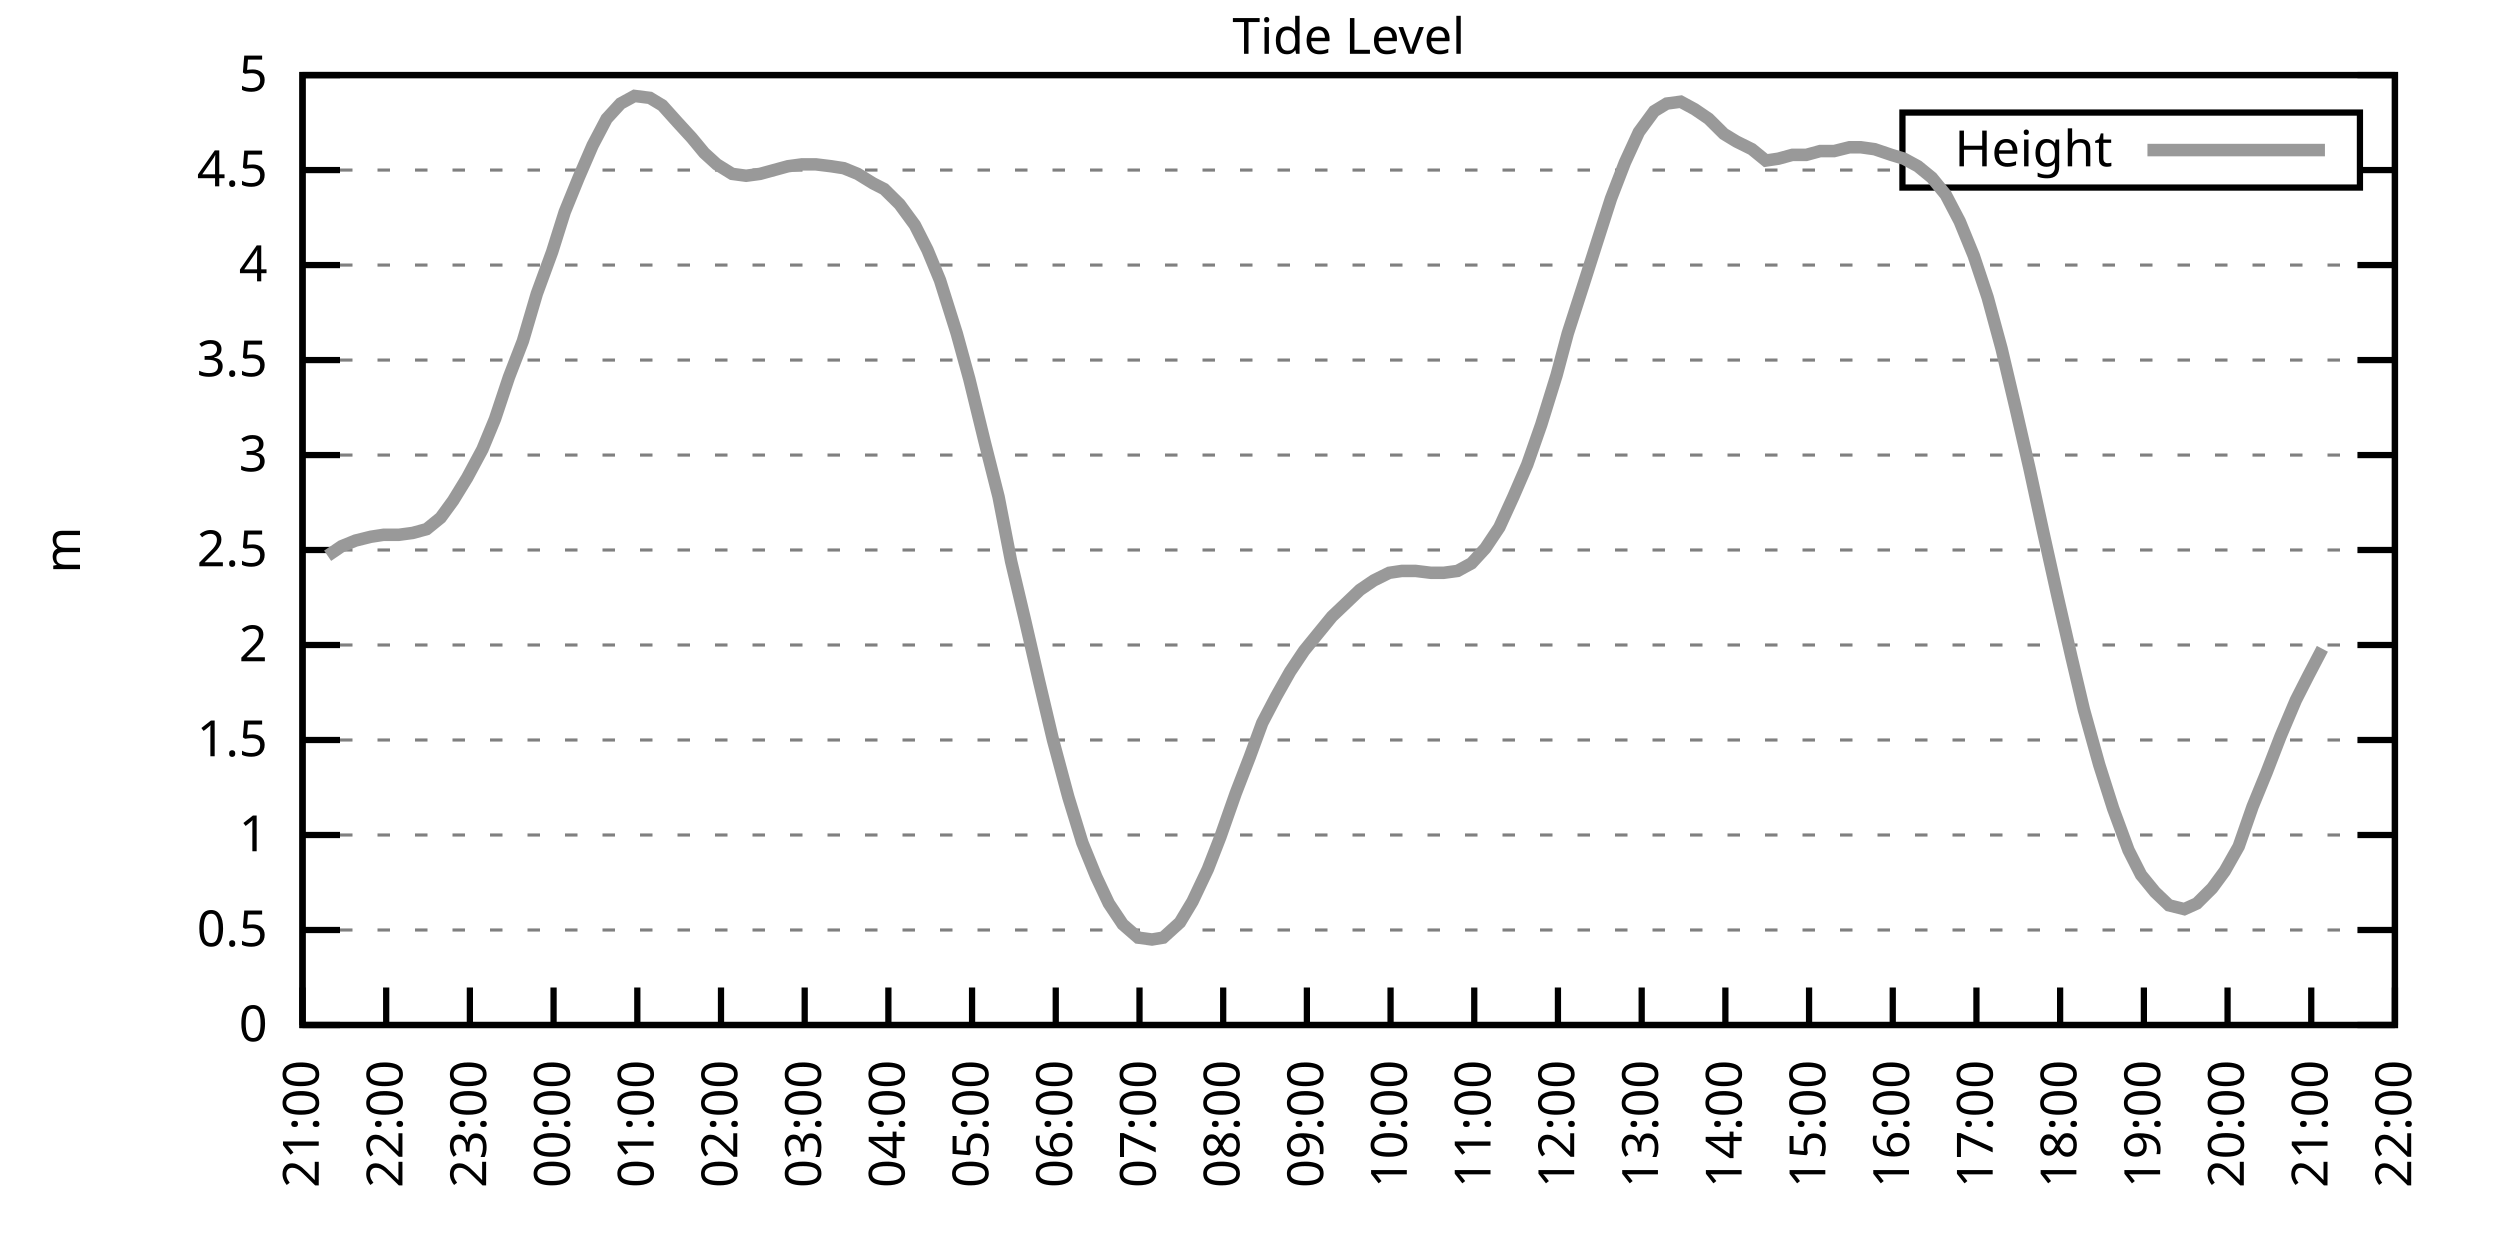
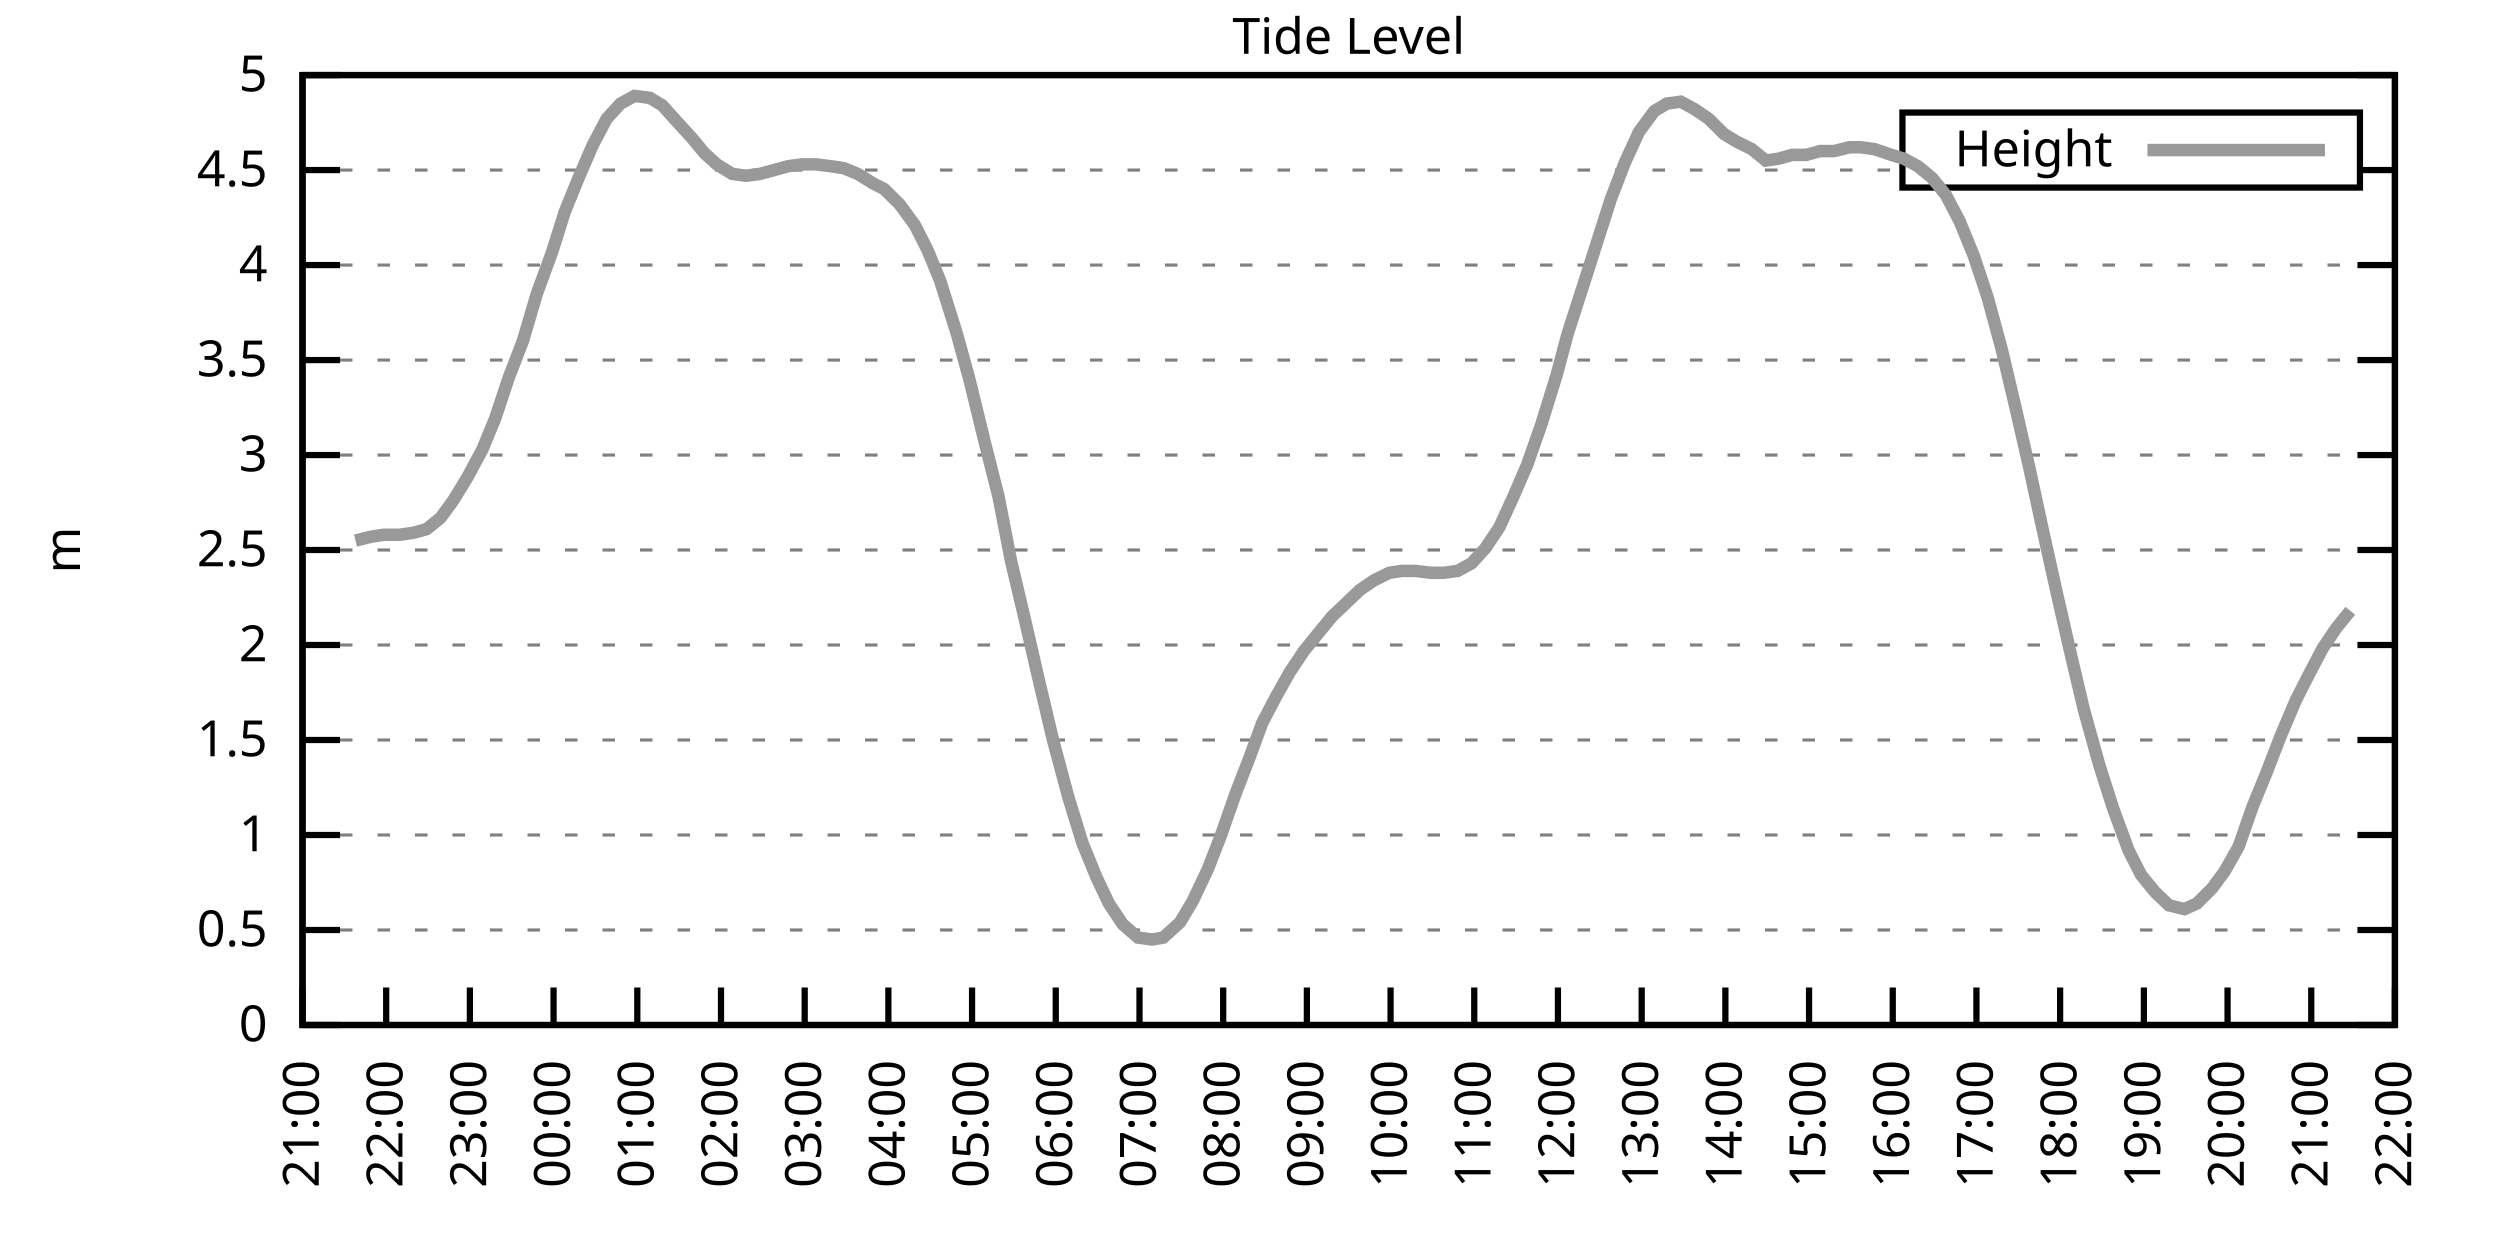
<svg xmlns="http://www.w3.org/2000/svg" xmlns:xlink="http://www.w3.org/1999/xlink" width="400" height="200" viewBox="0 0 400 200">
  <g id="gnuplot_canvas">
    <rect x="0" y="0" width="400" height="200" fill="none" />
    <defs>
      <circle id="gpDot" r="0.5" stroke-width="0.5" stroke="currentColor" />
      <path id="gpPt0" stroke-width="0.333" stroke="currentColor" d="M-1,0 h2 M0,-1 v2" />
      <path id="gpPt1" stroke-width="0.333" stroke="currentColor" d="M-1,-1 L1,1 M1,-1 L-1,1" />
      <path id="gpPt2" stroke-width="0.333" stroke="currentColor" d="M-1,0 L1,0 M0,-1 L0,1 M-1,-1 L1,1 M-1,1 L1,-1" />
      <rect id="gpPt3" stroke-width="0.333" stroke="currentColor" x="-1" y="-1" width="2" height="2" />
      <rect id="gpPt4" stroke-width="0.333" stroke="currentColor" fill="currentColor" x="-1" y="-1" width="2" height="2" />
      <circle id="gpPt5" stroke-width="0.333" stroke="currentColor" cx="0" cy="0" r="1" />
      <use xlink:href="#gpPt5" id="gpPt6" fill="currentColor" stroke="none" />
      <path id="gpPt7" stroke-width="0.333" stroke="currentColor" d="M0,-1.33 L-1.33,0.67 L1.33,0.67 z" />
      <use xlink:href="#gpPt7" id="gpPt8" fill="currentColor" stroke="none" />
      <use xlink:href="#gpPt7" id="gpPt9" stroke="currentColor" transform="rotate(180)" />
      <use xlink:href="#gpPt9" id="gpPt10" fill="currentColor" stroke="none" />
      <use xlink:href="#gpPt3" id="gpPt11" stroke="currentColor" transform="rotate(45)" />
      <use xlink:href="#gpPt11" id="gpPt12" fill="currentColor" stroke="none" />
      <path id="gpPt13" stroke-width="0.333" stroke="currentColor" d="M0,1.330 L1.265,0.411 L0.782,-1.067 L-0.782,-1.076 L-1.265,0.411 z" />
      <use xlink:href="#gpPt13" id="gpPt14" fill="currentColor" stroke="none" />
      <filter id="textbox" filterUnits="objectBoundingBox" x="0" y="0" height="1" width="1">
        <feFlood flood-color="white" flood-opacity="1" result="bgnd" />
        <feComposite in="SourceGraphic" in2="bgnd" operator="atop" />
      </filter>
      <filter id="greybox" filterUnits="objectBoundingBox" x="0" y="0" height="1" width="1">
        <feFlood flood-color="lightgrey" flood-opacity="1" result="grey" />
        <feComposite in="SourceGraphic" in2="grey" operator="atop" />
      </filter>
    </defs>
    <g fill="none" color="white" stroke="currentColor" stroke-width="1.00" stroke-linecap="butt" stroke-linejoin="miter">
</g>
    <g fill="none" color="black" stroke="currentColor" stroke-width="1.00" stroke-linecap="butt" stroke-linejoin="miter">
      <g stroke="none" shape-rendering="crispEdges">
        <polygon fill="rgb(255, 255, 255)" points="48.40,164.00 383.18,164.00 383.18,12.02 48.40,12.02 " />
      </g>
    </g>
    <g fill="none" color="black" stroke="currentColor" stroke-width="1.00" stroke-linecap="butt" stroke-linejoin="miter">
</g>
    <g fill="none" color="black" stroke="black" stroke-width="0.50" stroke-linecap="butt" stroke-linejoin="miter">
</g>
    <g fill="none" color="gray" stroke="currentColor" stroke-width="0.50" stroke-linecap="butt" stroke-linejoin="miter">
      <path stroke="gray" stroke-dasharray="2,4" class="gridline" d="M48.40,164.00 L383.19,164.00  " />
    </g>
    <g fill="none" color="gray" stroke="gray" stroke-width="1.00" stroke-linecap="butt" stroke-linejoin="miter">
</g>
    <g fill="none" color="black" stroke="currentColor" stroke-width="1.00" stroke-linecap="butt" stroke-linejoin="miter">
      <path stroke="black" d="M48.40,164.00 L54.40,164.00 M383.19,164.00 L377.19,164.00  " />
      <g transform="translate(42.80,166.60)" stroke="none" fill="black" font-family="Sans" font-size="8.00" text-anchor="end">
        <text>
          <tspan font-family="Sans"> 0</tspan>
        </text>
      </g>
    </g>
    <g fill="none" color="black" stroke="currentColor" stroke-width="1.00" stroke-linecap="butt" stroke-linejoin="miter">
</g>
    <g fill="none" color="black" stroke="black" stroke-width="0.50" stroke-linecap="butt" stroke-linejoin="miter">
</g>
    <g fill="none" color="gray" stroke="currentColor" stroke-width="0.50" stroke-linecap="butt" stroke-linejoin="miter">
      <path stroke="gray" stroke-dasharray="2,4" class="gridline" d="M48.40,148.80 L383.19,148.80  " />
    </g>
    <g fill="none" color="gray" stroke="gray" stroke-width="1.00" stroke-linecap="butt" stroke-linejoin="miter">
</g>
    <g fill="none" color="black" stroke="currentColor" stroke-width="1.00" stroke-linecap="butt" stroke-linejoin="miter">
      <path stroke="black" d="M48.40,148.80 L54.40,148.80 M383.19,148.80 L377.19,148.80  " />
      <g transform="translate(42.80,151.40)" stroke="none" fill="black" font-family="Sans" font-size="8.00" text-anchor="end">
        <text>
          <tspan font-family="Sans"> 0.5</tspan>
        </text>
      </g>
    </g>
    <g fill="none" color="black" stroke="currentColor" stroke-width="1.00" stroke-linecap="butt" stroke-linejoin="miter">
</g>
    <g fill="none" color="black" stroke="black" stroke-width="0.50" stroke-linecap="butt" stroke-linejoin="miter">
</g>
    <g fill="none" color="gray" stroke="currentColor" stroke-width="0.50" stroke-linecap="butt" stroke-linejoin="miter">
      <path stroke="gray" stroke-dasharray="2,4" class="gridline" d="M48.40,133.60 L383.19,133.60  " />
    </g>
    <g fill="none" color="gray" stroke="gray" stroke-width="1.00" stroke-linecap="butt" stroke-linejoin="miter">
</g>
    <g fill="none" color="black" stroke="currentColor" stroke-width="1.00" stroke-linecap="butt" stroke-linejoin="miter">
      <path stroke="black" d="M48.40,133.60 L54.40,133.60 M383.19,133.60 L377.19,133.60  " />
      <g transform="translate(42.80,136.20)" stroke="none" fill="black" font-family="Sans" font-size="8.00" text-anchor="end">
        <text>
          <tspan font-family="Sans"> 1</tspan>
        </text>
      </g>
    </g>
    <g fill="none" color="black" stroke="currentColor" stroke-width="1.00" stroke-linecap="butt" stroke-linejoin="miter">
</g>
    <g fill="none" color="black" stroke="black" stroke-width="0.50" stroke-linecap="butt" stroke-linejoin="miter">
</g>
    <g fill="none" color="gray" stroke="currentColor" stroke-width="0.50" stroke-linecap="butt" stroke-linejoin="miter">
      <path stroke="gray" stroke-dasharray="2,4" class="gridline" d="M48.40,118.40 L383.19,118.40  " />
    </g>
    <g fill="none" color="gray" stroke="gray" stroke-width="1.00" stroke-linecap="butt" stroke-linejoin="miter">
</g>
    <g fill="none" color="black" stroke="currentColor" stroke-width="1.00" stroke-linecap="butt" stroke-linejoin="miter">
      <path stroke="black" d="M48.40,118.40 L54.40,118.40 M383.19,118.40 L377.19,118.40  " />
      <g transform="translate(42.80,121.00)" stroke="none" fill="black" font-family="Sans" font-size="8.00" text-anchor="end">
        <text>
          <tspan font-family="Sans"> 1.5</tspan>
        </text>
      </g>
    </g>
    <g fill="none" color="black" stroke="currentColor" stroke-width="1.00" stroke-linecap="butt" stroke-linejoin="miter">
</g>
    <g fill="none" color="black" stroke="black" stroke-width="0.50" stroke-linecap="butt" stroke-linejoin="miter">
</g>
    <g fill="none" color="gray" stroke="currentColor" stroke-width="0.50" stroke-linecap="butt" stroke-linejoin="miter">
      <path stroke="gray" stroke-dasharray="2,4" class="gridline" d="M48.40,103.20 L383.19,103.20  " />
    </g>
    <g fill="none" color="gray" stroke="gray" stroke-width="1.00" stroke-linecap="butt" stroke-linejoin="miter">
</g>
    <g fill="none" color="black" stroke="currentColor" stroke-width="1.00" stroke-linecap="butt" stroke-linejoin="miter">
      <path stroke="black" d="M48.40,103.20 L54.40,103.20 M383.19,103.20 L377.19,103.20  " />
      <g transform="translate(42.80,105.80)" stroke="none" fill="black" font-family="Sans" font-size="8.00" text-anchor="end">
        <text>
          <tspan font-family="Sans"> 2</tspan>
        </text>
      </g>
    </g>
    <g fill="none" color="black" stroke="currentColor" stroke-width="1.00" stroke-linecap="butt" stroke-linejoin="miter">
</g>
    <g fill="none" color="black" stroke="black" stroke-width="0.50" stroke-linecap="butt" stroke-linejoin="miter">
</g>
    <g fill="none" color="gray" stroke="currentColor" stroke-width="0.50" stroke-linecap="butt" stroke-linejoin="miter">
      <path stroke="gray" stroke-dasharray="2,4" class="gridline" d="M48.40,88.00 L383.19,88.00  " />
    </g>
    <g fill="none" color="gray" stroke="gray" stroke-width="1.00" stroke-linecap="butt" stroke-linejoin="miter">
</g>
    <g fill="none" color="black" stroke="currentColor" stroke-width="1.00" stroke-linecap="butt" stroke-linejoin="miter">
      <path stroke="black" d="M48.40,88.00 L54.40,88.00 M383.19,88.00 L377.19,88.00  " />
      <g transform="translate(42.80,90.60)" stroke="none" fill="black" font-family="Sans" font-size="8.00" text-anchor="end">
        <text>
          <tspan font-family="Sans"> 2.5</tspan>
        </text>
      </g>
    </g>
    <g fill="none" color="black" stroke="currentColor" stroke-width="1.00" stroke-linecap="butt" stroke-linejoin="miter">
</g>
    <g fill="none" color="black" stroke="black" stroke-width="0.50" stroke-linecap="butt" stroke-linejoin="miter">
</g>
    <g fill="none" color="gray" stroke="currentColor" stroke-width="0.50" stroke-linecap="butt" stroke-linejoin="miter">
      <path stroke="gray" stroke-dasharray="2,4" class="gridline" d="M48.40,72.81 L383.19,72.81  " />
    </g>
    <g fill="none" color="gray" stroke="gray" stroke-width="1.00" stroke-linecap="butt" stroke-linejoin="miter">
</g>
    <g fill="none" color="black" stroke="currentColor" stroke-width="1.00" stroke-linecap="butt" stroke-linejoin="miter">
      <path stroke="black" d="M48.40,72.81 L54.40,72.81 M383.19,72.81 L377.19,72.81  " />
      <g transform="translate(42.80,75.41)" stroke="none" fill="black" font-family="Sans" font-size="8.00" text-anchor="end">
        <text>
          <tspan font-family="Sans"> 3</tspan>
        </text>
      </g>
    </g>
    <g fill="none" color="black" stroke="currentColor" stroke-width="1.00" stroke-linecap="butt" stroke-linejoin="miter">
</g>
    <g fill="none" color="black" stroke="black" stroke-width="0.50" stroke-linecap="butt" stroke-linejoin="miter">
</g>
    <g fill="none" color="gray" stroke="currentColor" stroke-width="0.50" stroke-linecap="butt" stroke-linejoin="miter">
      <path stroke="gray" stroke-dasharray="2,4" class="gridline" d="M48.40,57.61 L383.19,57.61  " />
    </g>
    <g fill="none" color="gray" stroke="gray" stroke-width="1.00" stroke-linecap="butt" stroke-linejoin="miter">
</g>
    <g fill="none" color="black" stroke="currentColor" stroke-width="1.00" stroke-linecap="butt" stroke-linejoin="miter">
      <path stroke="black" d="M48.40,57.61 L54.40,57.61 M383.19,57.61 L377.19,57.61  " />
      <g transform="translate(42.80,60.21)" stroke="none" fill="black" font-family="Sans" font-size="8.00" text-anchor="end">
        <text>
          <tspan font-family="Sans"> 3.5</tspan>
        </text>
      </g>
    </g>
    <g fill="none" color="black" stroke="currentColor" stroke-width="1.00" stroke-linecap="butt" stroke-linejoin="miter">
</g>
    <g fill="none" color="black" stroke="black" stroke-width="0.50" stroke-linecap="butt" stroke-linejoin="miter">
</g>
    <g fill="none" color="gray" stroke="currentColor" stroke-width="0.50" stroke-linecap="butt" stroke-linejoin="miter">
      <path stroke="gray" stroke-dasharray="2,4" class="gridline" d="M48.40,42.41 L383.19,42.41  " />
    </g>
    <g fill="none" color="gray" stroke="gray" stroke-width="1.00" stroke-linecap="butt" stroke-linejoin="miter">
</g>
    <g fill="none" color="black" stroke="currentColor" stroke-width="1.00" stroke-linecap="butt" stroke-linejoin="miter">
      <path stroke="black" d="M48.40,42.41 L54.40,42.41 M383.19,42.41 L377.19,42.41  " />
      <g transform="translate(42.80,45.01)" stroke="none" fill="black" font-family="Sans" font-size="8.00" text-anchor="end">
        <text>
          <tspan font-family="Sans"> 4</tspan>
        </text>
      </g>
    </g>
    <g fill="none" color="black" stroke="currentColor" stroke-width="1.00" stroke-linecap="butt" stroke-linejoin="miter">
</g>
    <g fill="none" color="black" stroke="black" stroke-width="0.50" stroke-linecap="butt" stroke-linejoin="miter">
</g>
    <g fill="none" color="gray" stroke="currentColor" stroke-width="0.50" stroke-linecap="butt" stroke-linejoin="miter">
      <path stroke="gray" stroke-dasharray="2,4" class="gridline" d="M48.40,27.21 L304.39,27.21 M377.59,27.21 L383.19,27.21  " />
    </g>
    <g fill="none" color="gray" stroke="gray" stroke-width="1.00" stroke-linecap="butt" stroke-linejoin="miter">
</g>
    <g fill="none" color="black" stroke="currentColor" stroke-width="1.00" stroke-linecap="butt" stroke-linejoin="miter">
      <path stroke="black" d="M48.40,27.21 L54.40,27.21 M383.19,27.21 L377.19,27.21  " />
      <g transform="translate(42.80,29.81)" stroke="none" fill="black" font-family="Sans" font-size="8.00" text-anchor="end">
        <text>
          <tspan font-family="Sans"> 4.5</tspan>
        </text>
      </g>
    </g>
    <g fill="none" color="black" stroke="currentColor" stroke-width="1.00" stroke-linecap="butt" stroke-linejoin="miter">
</g>
    <g fill="none" color="black" stroke="black" stroke-width="0.50" stroke-linecap="butt" stroke-linejoin="miter">
</g>
    <g fill="none" color="gray" stroke="currentColor" stroke-width="0.50" stroke-linecap="butt" stroke-linejoin="miter">
      <path stroke="gray" stroke-dasharray="2,4" class="gridline" d="M48.40,12.01 L383.19,12.01  " />
    </g>
    <g fill="none" color="gray" stroke="gray" stroke-width="1.00" stroke-linecap="butt" stroke-linejoin="miter">
</g>
    <g fill="none" color="black" stroke="currentColor" stroke-width="1.00" stroke-linecap="butt" stroke-linejoin="miter">
      <path stroke="black" d="M48.40,12.01 L54.40,12.01 M383.19,12.01 L377.19,12.01  " />
      <g transform="translate(42.80,14.61)" stroke="none" fill="black" font-family="Sans" font-size="8.00" text-anchor="end">
        <text>
          <tspan font-family="Sans"> 5</tspan>
        </text>
      </g>
    </g>
    <g fill="none" color="black" stroke="currentColor" stroke-width="1.00" stroke-linecap="butt" stroke-linejoin="miter">
      <path stroke="black" d="M48.40,164.00 L48.40,158.00  " />
      <g transform="translate(51.00,169.60) rotate(270.00)" stroke="none" fill="black" font-family="Sans" font-size="8.00" text-anchor="end">
        <text>
          <tspan font-family="Sans">21:00</tspan>
        </text>
      </g>
    </g>
    <g fill="none" color="black" stroke="currentColor" stroke-width="1.00" stroke-linecap="butt" stroke-linejoin="miter">
      <path stroke="black" d="M61.79,164.00 L61.79,158.00  " />
      <g transform="translate(64.39,169.60) rotate(270.00)" stroke="none" fill="black" font-family="Sans" font-size="8.00" text-anchor="end">
        <text>
          <tspan font-family="Sans">22:00</tspan>
        </text>
      </g>
    </g>
    <g fill="none" color="black" stroke="currentColor" stroke-width="1.00" stroke-linecap="butt" stroke-linejoin="miter">
      <path stroke="black" d="M75.18,164.00 L75.18,158.00  " />
      <g transform="translate(77.78,169.60) rotate(270.00)" stroke="none" fill="black" font-family="Sans" font-size="8.00" text-anchor="end">
        <text>
          <tspan font-family="Sans">23:00</tspan>
        </text>
      </g>
    </g>
    <g fill="none" color="black" stroke="currentColor" stroke-width="1.00" stroke-linecap="butt" stroke-linejoin="miter">
      <path stroke="black" d="M88.57,164.00 L88.57,158.00  " />
      <g transform="translate(91.17,169.60) rotate(270.00)" stroke="none" fill="black" font-family="Sans" font-size="8.00" text-anchor="end">
        <text>
          <tspan font-family="Sans">00:00</tspan>
        </text>
      </g>
    </g>
    <g fill="none" color="black" stroke="currentColor" stroke-width="1.00" stroke-linecap="butt" stroke-linejoin="miter">
      <path stroke="black" d="M101.97,164.00 L101.97,158.00  " />
      <g transform="translate(104.57,169.60) rotate(270.00)" stroke="none" fill="black" font-family="Sans" font-size="8.00" text-anchor="end">
        <text>
          <tspan font-family="Sans">01:00</tspan>
        </text>
      </g>
    </g>
    <g fill="none" color="black" stroke="currentColor" stroke-width="1.00" stroke-linecap="butt" stroke-linejoin="miter">
      <path stroke="black" d="M115.36,164.00 L115.36,158.00  " />
      <g transform="translate(117.96,169.60) rotate(270.00)" stroke="none" fill="black" font-family="Sans" font-size="8.00" text-anchor="end">
        <text>
          <tspan font-family="Sans">02:00</tspan>
        </text>
      </g>
    </g>
    <g fill="none" color="black" stroke="currentColor" stroke-width="1.00" stroke-linecap="butt" stroke-linejoin="miter">
      <path stroke="black" d="M128.75,164.00 L128.75,158.00  " />
      <g transform="translate(131.35,169.60) rotate(270.00)" stroke="none" fill="black" font-family="Sans" font-size="8.00" text-anchor="end">
        <text>
          <tspan font-family="Sans">03:00</tspan>
        </text>
      </g>
    </g>
    <g fill="none" color="black" stroke="currentColor" stroke-width="1.00" stroke-linecap="butt" stroke-linejoin="miter">
      <path stroke="black" d="M142.14,164.00 L142.14,158.00  " />
      <g transform="translate(144.74,169.60) rotate(270.00)" stroke="none" fill="black" font-family="Sans" font-size="8.00" text-anchor="end">
        <text>
          <tspan font-family="Sans">04:00</tspan>
        </text>
      </g>
    </g>
    <g fill="none" color="black" stroke="currentColor" stroke-width="1.00" stroke-linecap="butt" stroke-linejoin="miter">
      <path stroke="black" d="M155.53,164.00 L155.53,158.00  " />
      <g transform="translate(158.13,169.60) rotate(270.00)" stroke="none" fill="black" font-family="Sans" font-size="8.00" text-anchor="end">
        <text>
          <tspan font-family="Sans">05:00</tspan>
        </text>
      </g>
    </g>
    <g fill="none" color="black" stroke="currentColor" stroke-width="1.00" stroke-linecap="butt" stroke-linejoin="miter">
      <path stroke="black" d="M168.92,164.00 L168.92,158.00  " />
      <g transform="translate(171.52,169.60) rotate(270.00)" stroke="none" fill="black" font-family="Sans" font-size="8.00" text-anchor="end">
        <text>
          <tspan font-family="Sans">06:00</tspan>
        </text>
      </g>
    </g>
    <g fill="none" color="black" stroke="currentColor" stroke-width="1.00" stroke-linecap="butt" stroke-linejoin="miter">
      <path stroke="black" d="M182.32,164.00 L182.32,158.00  " />
      <g transform="translate(184.92,169.60) rotate(270.00)" stroke="none" fill="black" font-family="Sans" font-size="8.00" text-anchor="end">
        <text>
          <tspan font-family="Sans">07:00</tspan>
        </text>
      </g>
    </g>
    <g fill="none" color="black" stroke="currentColor" stroke-width="1.00" stroke-linecap="butt" stroke-linejoin="miter">
      <path stroke="black" d="M195.71,164.00 L195.71,158.00  " />
      <g transform="translate(198.31,169.60) rotate(270.00)" stroke="none" fill="black" font-family="Sans" font-size="8.00" text-anchor="end">
        <text>
          <tspan font-family="Sans">08:00</tspan>
        </text>
      </g>
    </g>
    <g fill="none" color="black" stroke="currentColor" stroke-width="1.00" stroke-linecap="butt" stroke-linejoin="miter">
      <path stroke="black" d="M209.10,164.00 L209.10,158.00  " />
      <g transform="translate(211.70,169.60) rotate(270.00)" stroke="none" fill="black" font-family="Sans" font-size="8.00" text-anchor="end">
        <text>
          <tspan font-family="Sans">09:00</tspan>
        </text>
      </g>
    </g>
    <g fill="none" color="black" stroke="currentColor" stroke-width="1.00" stroke-linecap="butt" stroke-linejoin="miter">
      <path stroke="black" d="M222.49,164.00 L222.49,158.00  " />
      <g transform="translate(225.09,169.60) rotate(270.00)" stroke="none" fill="black" font-family="Sans" font-size="8.00" text-anchor="end">
        <text>
          <tspan font-family="Sans">10:00</tspan>
        </text>
      </g>
    </g>
    <g fill="none" color="black" stroke="currentColor" stroke-width="1.00" stroke-linecap="butt" stroke-linejoin="miter">
      <path stroke="black" d="M235.88,164.00 L235.88,158.00  " />
      <g transform="translate(238.48,169.60) rotate(270.00)" stroke="none" fill="black" font-family="Sans" font-size="8.00" text-anchor="end">
        <text>
          <tspan font-family="Sans">11:00</tspan>
        </text>
      </g>
    </g>
    <g fill="none" color="black" stroke="currentColor" stroke-width="1.00" stroke-linecap="butt" stroke-linejoin="miter">
      <path stroke="black" d="M249.27,164.00 L249.27,158.00  " />
      <g transform="translate(251.87,169.60) rotate(270.00)" stroke="none" fill="black" font-family="Sans" font-size="8.00" text-anchor="end">
        <text>
          <tspan font-family="Sans">12:00</tspan>
        </text>
      </g>
    </g>
    <g fill="none" color="black" stroke="currentColor" stroke-width="1.00" stroke-linecap="butt" stroke-linejoin="miter">
      <path stroke="black" d="M262.67,164.00 L262.67,158.00  " />
      <g transform="translate(265.27,169.60) rotate(270.00)" stroke="none" fill="black" font-family="Sans" font-size="8.00" text-anchor="end">
        <text>
          <tspan font-family="Sans">13:00</tspan>
        </text>
      </g>
    </g>
    <g fill="none" color="black" stroke="currentColor" stroke-width="1.00" stroke-linecap="butt" stroke-linejoin="miter">
      <path stroke="black" d="M276.06,164.00 L276.06,158.00  " />
      <g transform="translate(278.66,169.60) rotate(270.00)" stroke="none" fill="black" font-family="Sans" font-size="8.00" text-anchor="end">
        <text>
          <tspan font-family="Sans">14:00</tspan>
        </text>
      </g>
    </g>
    <g fill="none" color="black" stroke="currentColor" stroke-width="1.00" stroke-linecap="butt" stroke-linejoin="miter">
      <path stroke="black" d="M289.45,164.00 L289.45,158.00  " />
      <g transform="translate(292.05,169.60) rotate(270.00)" stroke="none" fill="black" font-family="Sans" font-size="8.00" text-anchor="end">
        <text>
          <tspan font-family="Sans">15:00</tspan>
        </text>
      </g>
    </g>
    <g fill="none" color="black" stroke="currentColor" stroke-width="1.00" stroke-linecap="butt" stroke-linejoin="miter">
      <path stroke="black" d="M302.84,164.00 L302.84,158.00  " />
      <g transform="translate(305.44,169.60) rotate(270.00)" stroke="none" fill="black" font-family="Sans" font-size="8.00" text-anchor="end">
        <text>
          <tspan font-family="Sans">16:00</tspan>
        </text>
      </g>
    </g>
    <g fill="none" color="black" stroke="currentColor" stroke-width="1.00" stroke-linecap="butt" stroke-linejoin="miter">
      <path stroke="black" d="M316.23,164.00 L316.23,158.00  " />
      <g transform="translate(318.83,169.60) rotate(270.00)" stroke="none" fill="black" font-family="Sans" font-size="8.00" text-anchor="end">
        <text>
          <tspan font-family="Sans">17:00</tspan>
        </text>
      </g>
    </g>
    <g fill="none" color="black" stroke="currentColor" stroke-width="1.00" stroke-linecap="butt" stroke-linejoin="miter">
      <path stroke="black" d="M329.62,164.00 L329.62,158.00  " />
      <g transform="translate(332.22,169.60) rotate(270.00)" stroke="none" fill="black" font-family="Sans" font-size="8.00" text-anchor="end">
        <text>
          <tspan font-family="Sans">18:00</tspan>
        </text>
      </g>
    </g>
    <g fill="none" color="black" stroke="currentColor" stroke-width="1.00" stroke-linecap="butt" stroke-linejoin="miter">
      <path stroke="black" d="M343.02,164.00 L343.02,158.00  " />
      <g transform="translate(345.62,169.60) rotate(270.00)" stroke="none" fill="black" font-family="Sans" font-size="8.00" text-anchor="end">
        <text>
          <tspan font-family="Sans">19:00</tspan>
        </text>
      </g>
    </g>
    <g fill="none" color="black" stroke="currentColor" stroke-width="1.00" stroke-linecap="butt" stroke-linejoin="miter">
      <path stroke="black" d="M356.41,164.00 L356.41,158.00  " />
      <g transform="translate(359.01,169.60) rotate(270.00)" stroke="none" fill="black" font-family="Sans" font-size="8.00" text-anchor="end">
        <text>
          <tspan font-family="Sans">20:00</tspan>
        </text>
      </g>
    </g>
    <g fill="none" color="black" stroke="currentColor" stroke-width="1.00" stroke-linecap="butt" stroke-linejoin="miter">
      <path stroke="black" d="M369.80,164.00 L369.80,158.00  " />
      <g transform="translate(372.40,169.60) rotate(270.00)" stroke="none" fill="black" font-family="Sans" font-size="8.00" text-anchor="end">
        <text>
          <tspan font-family="Sans">21:00</tspan>
        </text>
      </g>
    </g>
    <g fill="none" color="black" stroke="currentColor" stroke-width="1.00" stroke-linecap="butt" stroke-linejoin="miter">
      <path stroke="black" d="M383.19,164.00 L383.19,158.00  " />
      <g transform="translate(385.79,169.60) rotate(270.00)" stroke="none" fill="black" font-family="Sans" font-size="8.00" text-anchor="end">
        <text>
          <tspan font-family="Sans">22:00</tspan>
        </text>
      </g>
    </g>
    <g fill="none" color="black" stroke="currentColor" stroke-width="1.00" stroke-linecap="butt" stroke-linejoin="miter">
</g>
    <g fill="none" color="black" stroke="currentColor" stroke-width="1.00" stroke-linecap="butt" stroke-linejoin="miter">
      <path stroke="black" d="M48.40,12.01 L48.40,164.00 L383.19,164.00 L383.19,12.01 L48.40,12.01 Z  " />
    </g>
    <g fill="none" color="black" stroke="currentColor" stroke-width="1.00" stroke-linecap="butt" stroke-linejoin="miter">
</g>
    <g fill="none" color="black" stroke="currentColor" stroke-width="1.00" stroke-linecap="butt" stroke-linejoin="miter">
      <path stroke="black" d="M304.39,30.01 L304.39,18.01 L377.59,18.01 L377.59,30.01 L304.39,30.01 Z  " />
    </g>
    <g id="Tide_level_plot_1">
      <g fill="none" color="white" stroke="black" stroke-width="2.00" stroke-linecap="butt" stroke-linejoin="miter">
</g>
      <g fill="none" color="black" stroke="currentColor" stroke-width="2.00" stroke-linecap="butt" stroke-linejoin="miter">
        <g transform="translate(337.99,26.61)" stroke="none" fill="black" font-family="Sans" font-size="8.00" text-anchor="end">
          <text>
            <tspan font-family="Sans">Height</tspan>
          </text>
        </g>
      </g>
      <g fill="none" color="black" stroke="currentColor" stroke-width="2.00" stroke-linecap="butt" stroke-linejoin="miter">
-         <path stroke="rgb(153, 153, 153)" d="M343.59,24.01 L371.99,24.01 M52.42,88.92 L54.65,87.40 L56.88,86.49 L59.34,85.88 L61.35,85.57 L63.80,85.57   L66.03,85.27 L68.26,84.66 L70.50,82.84 L72.50,80.10 L74.74,76.45 L77.19,71.89 L79.20,67.03 L81.43,60.34   L83.66,54.57 L85.90,46.97 L88.35,40.28 L90.36,33.90 L92.59,28.42 L94.82,23.26 L97.06,19.00 L99.29,16.57   L101.52,15.35 L103.98,15.66 L105.98,16.87 L108.44,19.61 L110.67,22.04 L112.68,24.47 L114.69,26.30 L117.14,27.82   L119.38,28.12 L121.61,27.82 L123.84,27.21 L126.07,26.60 L128.30,26.30 L130.54,26.30 L132.99,26.60 L135.00,26.91   L137.23,27.82 L139.69,29.34 L141.47,30.25 L143.93,32.68 L146.38,36.02 L148.39,39.98 L150.40,44.84 L153.08,53.35   L155.09,60.65 L157.54,70.68 L159.77,79.49 L161.78,89.83 L164.01,99.25 L166.25,108.98 L168.48,118.40 L170.93,127.52   L173.17,134.82 L175.40,140.29 L177.41,144.55 L179.64,147.89 L182.09,150.02 L184.32,150.32 L186.11,150.02 L188.79,147.59   L190.80,144.24 L193.25,139.07 L195.26,133.91 L197.72,126.91 L199.95,121.14 L201.96,115.67 L204.19,111.41 L206.42,107.46   L208.65,104.12 L210.88,101.38 L213.12,98.64 L215.35,96.52 L217.58,94.39 L219.81,92.87 L222.27,91.65 L224.28,91.35   L226.51,91.35 L228.96,91.65 L230.97,91.65 L233.20,91.35 L235.44,90.13 L237.67,87.70 L239.90,84.36 L242.13,79.49   L244.36,74.33 L246.60,67.94 L249.05,60.04 L250.84,53.35 L253.29,45.75 L255.52,38.76 L257.76,31.77 L259.99,25.99   L262.22,21.13 L264.67,17.79 L266.68,16.57 L268.92,16.27 L271.15,17.48 L273.38,19.00 L275.83,21.43 L277.84,22.65   L280.30,23.87 L282.53,25.69 L284.54,25.39 L286.77,24.78 L289.00,24.78 L291.23,24.17 L293.47,24.17 L295.92,23.56   L297.71,23.56 L299.94,23.87 L302.62,24.78 L304.63,25.39 L306.86,26.60 L309.09,28.42 L311.32,31.16 L313.55,35.42   L315.79,40.89 L318.02,47.58 L320.25,55.78 L322.48,65.21 L324.71,74.93 L326.95,85.27 L329.18,95.30 L331.41,105.03   L333.42,113.54 L335.87,122.35 L338.10,129.35 L340.56,136.03 L342.57,139.99 L344.80,142.72 L347.03,144.85 L349.49,145.46   L351.50,144.55 L353.95,142.11 L355.96,139.38 L358.19,135.43 L360.42,129.04 L362.66,123.57 L364.89,117.80 L367.34,112.02   L369.35,108.07 L371.58,103.81  " />
+         <path stroke="rgb(153, 153, 153)" d="M343.59,24.01 L371.99,24.01 M56.88,86.49 L59.34,85.88 L61.35,85.57 L63.80,85.57 L66.03,85.27 L68.26,84.66   L70.50,82.84 L72.50,80.10 L74.74,76.45 L77.19,71.89 L79.20,67.03 L81.43,60.34 L83.66,54.57 L85.90,46.97   L88.35,40.28 L90.36,33.90 L92.59,28.42 L94.82,23.26 L97.06,19.00 L99.29,16.57 L101.52,15.35 L103.98,15.66   L105.98,16.87 L108.44,19.61 L110.67,22.04 L112.68,24.47 L114.69,26.30 L117.14,27.82 L119.38,28.12 L121.61,27.82   L123.84,27.21 L126.07,26.60 L128.30,26.30 L130.54,26.30 L132.99,26.60 L135.00,26.91 L137.23,27.82 L139.69,29.34   L141.47,30.25 L143.93,32.68 L146.38,36.02 L148.39,39.98 L150.40,44.84 L153.08,53.35 L155.09,60.65 L157.54,70.68   L159.77,79.49 L161.78,89.83 L164.01,99.25 L166.25,108.98 L168.48,118.40 L170.93,127.52 L173.17,134.82 L175.40,140.29   L177.41,144.55 L179.64,147.89 L182.09,150.02 L184.32,150.32 L186.11,150.02 L188.79,147.59 L190.80,144.24 L193.25,139.07   L195.26,133.91 L197.72,126.91 L199.95,121.14 L201.96,115.67 L204.19,111.41 L206.42,107.46 L208.65,104.12 L210.88,101.38   L213.12,98.64 L215.35,96.52 L217.58,94.39 L219.81,92.87 L222.27,91.65 L224.28,91.35 L226.51,91.35 L228.96,91.65   L230.97,91.65 L233.20,91.35 L235.44,90.13 L237.67,87.70 L239.90,84.36 L242.13,79.49 L244.36,74.33 L246.60,67.94   L249.05,60.04 L250.84,53.35 L253.29,45.75 L255.52,38.76 L257.76,31.77 L259.99,25.99 L262.22,21.13 L264.67,17.79   L266.68,16.57 L268.92,16.27 L271.15,17.48 L273.38,19.00 L275.83,21.43 L277.84,22.65 L280.30,23.87 L282.53,25.69   L284.54,25.39 L286.77,24.78 L289.00,24.78 L291.23,24.17 L293.47,24.17 L295.92,23.56 L297.71,23.56 L299.94,23.87   L302.62,24.78 L304.63,25.39 L306.86,26.60 L309.09,28.42 L311.32,31.16 L313.55,35.42 L315.79,40.89 L318.02,47.58   L320.25,55.78 L322.48,65.21 L324.71,74.93 L326.95,85.27 L329.18,95.30 L331.41,105.03 L333.42,113.54 L335.87,122.35   L338.10,129.35 L340.56,136.03 L342.57,139.99 L344.80,142.72 L347.03,144.85 L349.49,145.46 L351.50,144.55 L353.95,142.11   L355.96,139.38 L358.19,135.43 L360.42,129.04 L362.66,123.57 L364.89,117.80 L367.34,112.02 L369.35,108.07 L371.58,103.81   L373.82,100.47 L376.05,97.73  " />
      </g>
    </g>
    <g fill="none" color="black" stroke="currentColor" stroke-width="2.00" stroke-linecap="butt" stroke-linejoin="miter">
</g>
    <g fill="none" color="black" stroke="black" stroke-width="1.00" stroke-linecap="butt" stroke-linejoin="miter">
</g>
    <g fill="none" color="black" stroke="currentColor" stroke-width="1.00" stroke-linecap="butt" stroke-linejoin="miter">
      <path stroke="black" d="M48.40,12.01 L48.40,164.00 L383.19,164.00 L383.19,12.01 L48.40,12.01 Z  " />
      <g transform="translate(12.80,88.01) rotate(270.00)" stroke="none" fill="black" font-family="Sans" font-size="8.00" text-anchor="middle">
        <text>
          <tspan font-family="Sans">m</tspan>
        </text>
      </g>
    </g>
    <g fill="none" color="black" stroke="currentColor" stroke-width="1.00" stroke-linecap="butt" stroke-linejoin="miter">
</g>
    <g fill="none" color="black" stroke="currentColor" stroke-width="1.00" stroke-linecap="butt" stroke-linejoin="miter">
      <g transform="translate(215.79,8.61)" stroke="none" fill="black" font-family="Sans" font-size="8.00" text-anchor="middle">
        <text>
          <tspan font-family="Sans">Tide Level</tspan>
        </text>
      </g>
    </g>
    <g fill="none" color="black" stroke="currentColor" stroke-width="1.00" stroke-linecap="butt" stroke-linejoin="miter">
</g>
  </g>
</svg>
